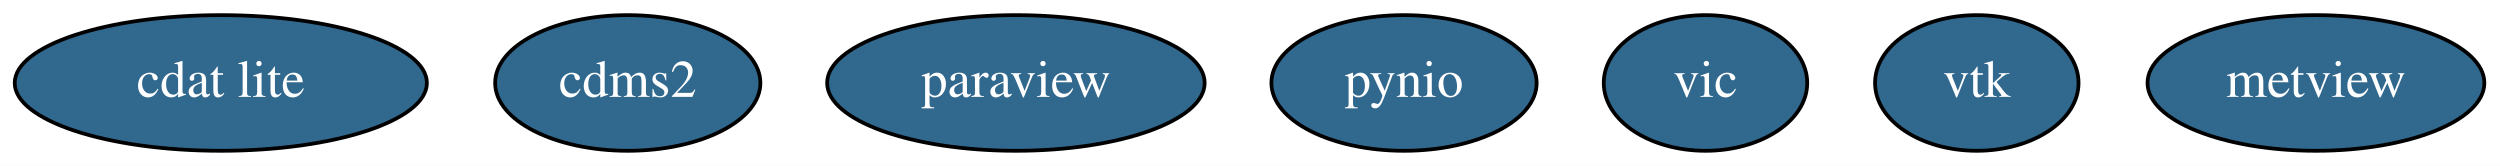
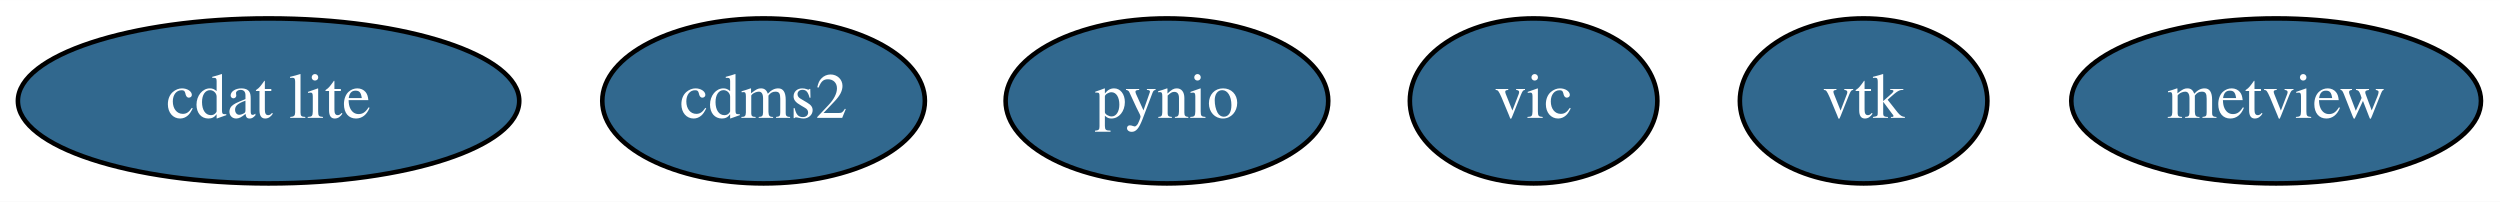
- <svg xmlns="http://www.w3.org/2000/svg" width="663pt" height="44pt" viewBox="0.00 0.00 663.44 44.00">
+ <svg xmlns="http://www.w3.org/2000/svg" width="545pt" height="44pt" viewBox="0.00 0.00 545.44 44.00">
  <g id="graph0" class="graph" transform="scale(1 1) rotate(0) translate(4 40)">
-     <polygon fill="#ffffff" stroke="transparent" points="-4,4 -4,-40 659.441,-40 659.441,4 -4,4" />
+     <polygon fill="#ffffff" stroke="transparent" points="-4,4 -4,-40 541.441,-40 541.441,4 -4,4" />
    <g id="node1" class="node">
      <ellipse fill="#31688e" stroke="#000000" cx="54.595" cy="-18" rx="54.691" ry="18" />
      <text text-anchor="middle" x="54.595" y="-14.3" font-family="Times,serif" font-size="14.00" fill="#ffffff">cdat lite</text>
    </g>
    <g id="node2" class="node">
      <ellipse fill="#31688e" stroke="#000000" cx="162.595" cy="-18" rx="35.194" ry="18" />
      <text text-anchor="middle" x="162.595" y="-14.3" font-family="Times,serif" font-size="14.00" fill="#ffffff">cdms2</text>
    </g>
    <g id="node3" class="node">
-       <ellipse fill="#31688e" stroke="#000000" cx="265.595" cy="-18" rx="50.091" ry="18" />
-       <text text-anchor="middle" x="265.595" y="-14.3" font-family="Times,serif" font-size="14.00" fill="#ffffff">paraview</text>
+       <ellipse fill="#31688e" stroke="#000000" cx="250.595" cy="-18" rx="35.194" ry="18" />
+       <text text-anchor="middle" x="250.595" y="-14.3" font-family="Times,serif" font-size="14.00" fill="#ffffff">pynio</text>
    </g>
    <g id="node4" class="node">
-       <ellipse fill="#31688e" stroke="#000000" cx="368.595" cy="-18" rx="35.194" ry="18" />
-       <text text-anchor="middle" x="368.595" y="-14.3" font-family="Times,serif" font-size="14.00" fill="#ffffff">pynio</text>
+       <ellipse fill="#31688e" stroke="#000000" cx="330.595" cy="-18" rx="27" ry="18" />
+       <text text-anchor="middle" x="330.595" y="-14.3" font-family="Times,serif" font-size="14.00" fill="#ffffff">vic</text>
    </g>
    <g id="node5" class="node">
-       <ellipse fill="#31688e" stroke="#000000" cx="448.595" cy="-18" rx="27" ry="18" />
-       <text text-anchor="middle" x="448.595" y="-14.3" font-family="Times,serif" font-size="14.00" fill="#ffffff">vic</text>
+       <ellipse fill="#31688e" stroke="#000000" cx="402.595" cy="-18" rx="27" ry="18" />
+       <text text-anchor="middle" x="402.595" y="-14.3" font-family="Times,serif" font-size="14.00" fill="#ffffff">vtk</text>
    </g>
    <g id="node6" class="node">
-       <ellipse fill="#31688e" stroke="#000000" cx="520.595" cy="-18" rx="27" ry="18" />
-       <text text-anchor="middle" x="520.595" y="-14.3" font-family="Times,serif" font-size="14.00" fill="#ffffff">vtk</text>
-     </g>
-     <g id="node7" class="node">
-       <ellipse fill="#31688e" stroke="#000000" cx="610.595" cy="-18" rx="44.693" ry="18" />
-       <text text-anchor="middle" x="610.595" y="-14.3" font-family="Times,serif" font-size="14.00" fill="#ffffff">metview</text>
+       <ellipse fill="#31688e" stroke="#000000" cx="492.595" cy="-18" rx="44.693" ry="18" />
+       <text text-anchor="middle" x="492.595" y="-14.3" font-family="Times,serif" font-size="14.00" fill="#ffffff">metview</text>
    </g>
  </g>
</svg>
